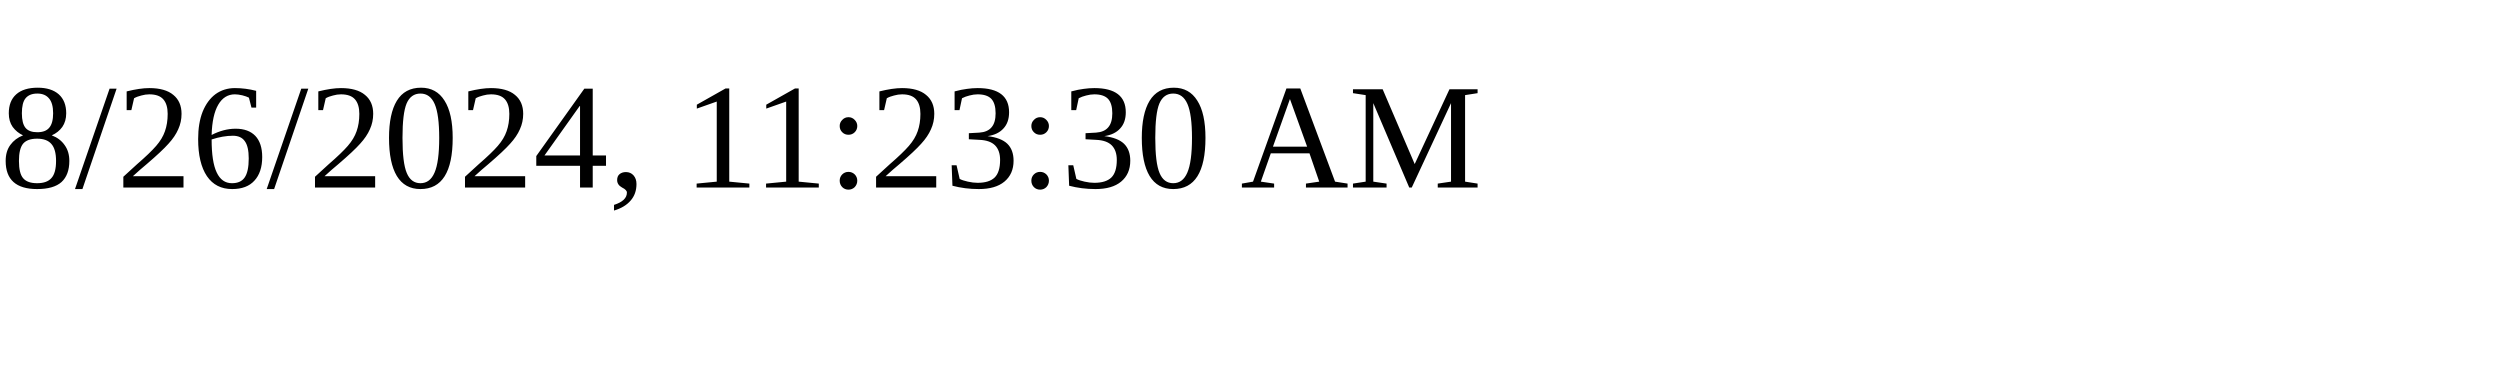
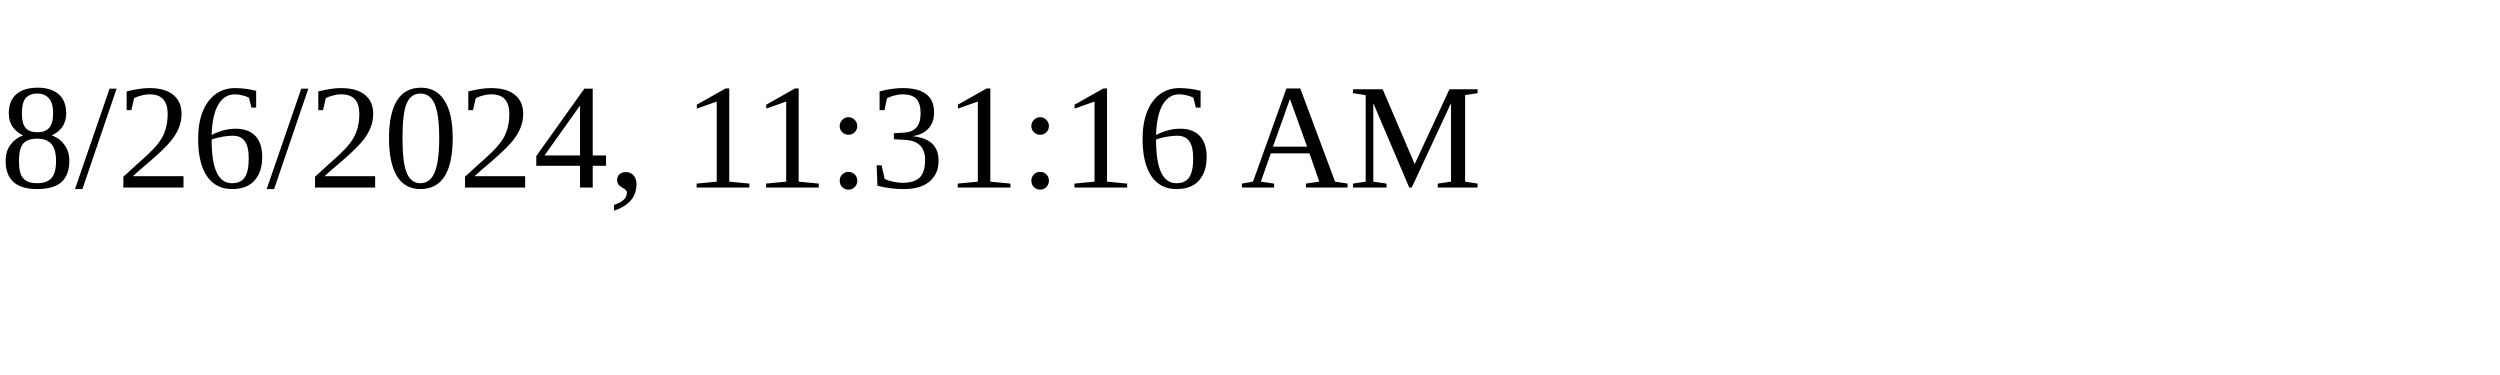
<svg xmlns="http://www.w3.org/2000/svg" height="30" width="200">
-   <text x="0" y="15">8/26/2024, 11:23:30 AM</text>
+   <text x="0" y="15">8/26/2024, 11:31:16 AM</text>
</svg>
